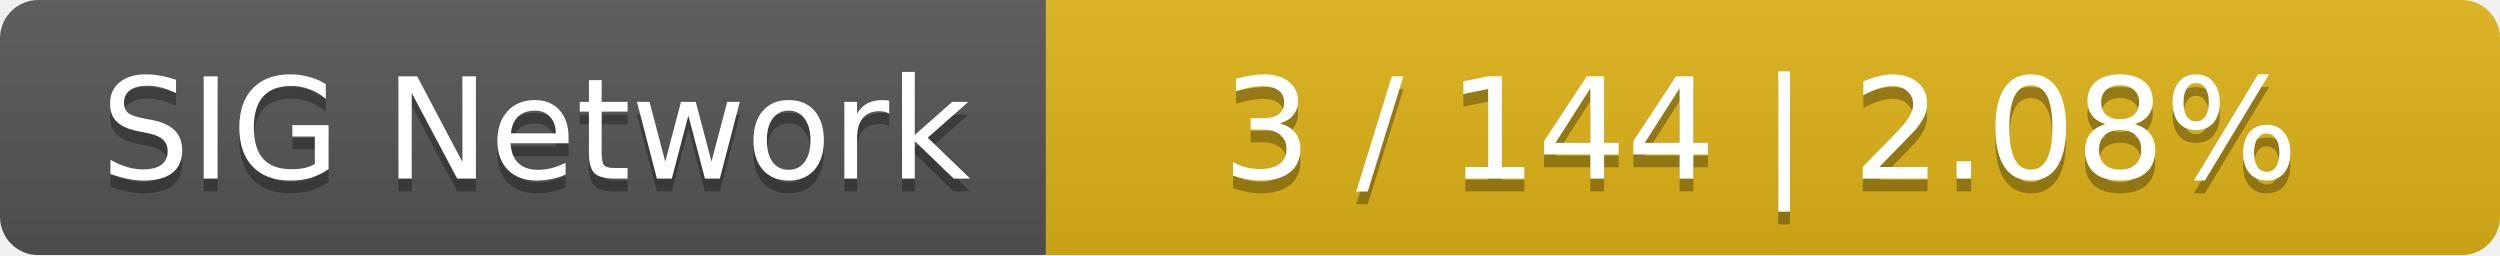
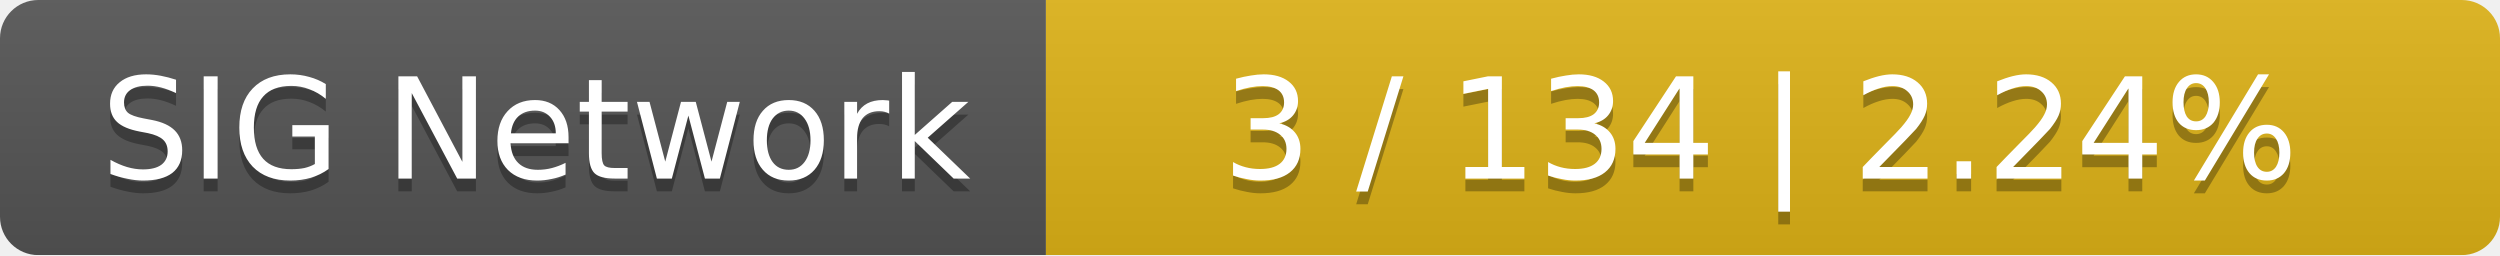
<svg xmlns="http://www.w3.org/2000/svg" width="196" height="20">
  <linearGradient id="smooth" x2="0" y2="100%">
    <stop offset="0" stop-color="#bbb" stop-opacity=".1" />
    <stop offset="1" stop-opacity=".1" />
  </linearGradient>
  <mask id="round">
    <rect width="196" height="20" rx="3" fill="#fff" />
  </mask>
  <g mask="url(#round)">
    <rect width="82" height="20" fill="#555" />
    <rect x="82" width="114" height="20" fill="#dfb317" />
    <rect width="196" height="20" fill="url(#smooth)" />
  </g>
  <g fill="#fff" text-anchor="middle" font-family="DejaVu Sans,Verdana,Geneva,sans-serif" font-size="11">
    <text x="42" y="15" fill="#010101" fill-opacity=".3">SIG Network</text>
    <text x="42" y="14">SIG Network</text>
-     <text x="138" y="15" fill="#010101" fill-opacity=".3">3 / 144    |    2.08%</text>
-     <text x="138" y="14">3 / 144    |    2.08%</text>
+     <text x="138" y="15" fill="#010101" fill-opacity=".3">3 / 134    |    2.24%</text>
+     <text x="138" y="14">3 / 134    |    2.24%</text>
  </g>
</svg>
